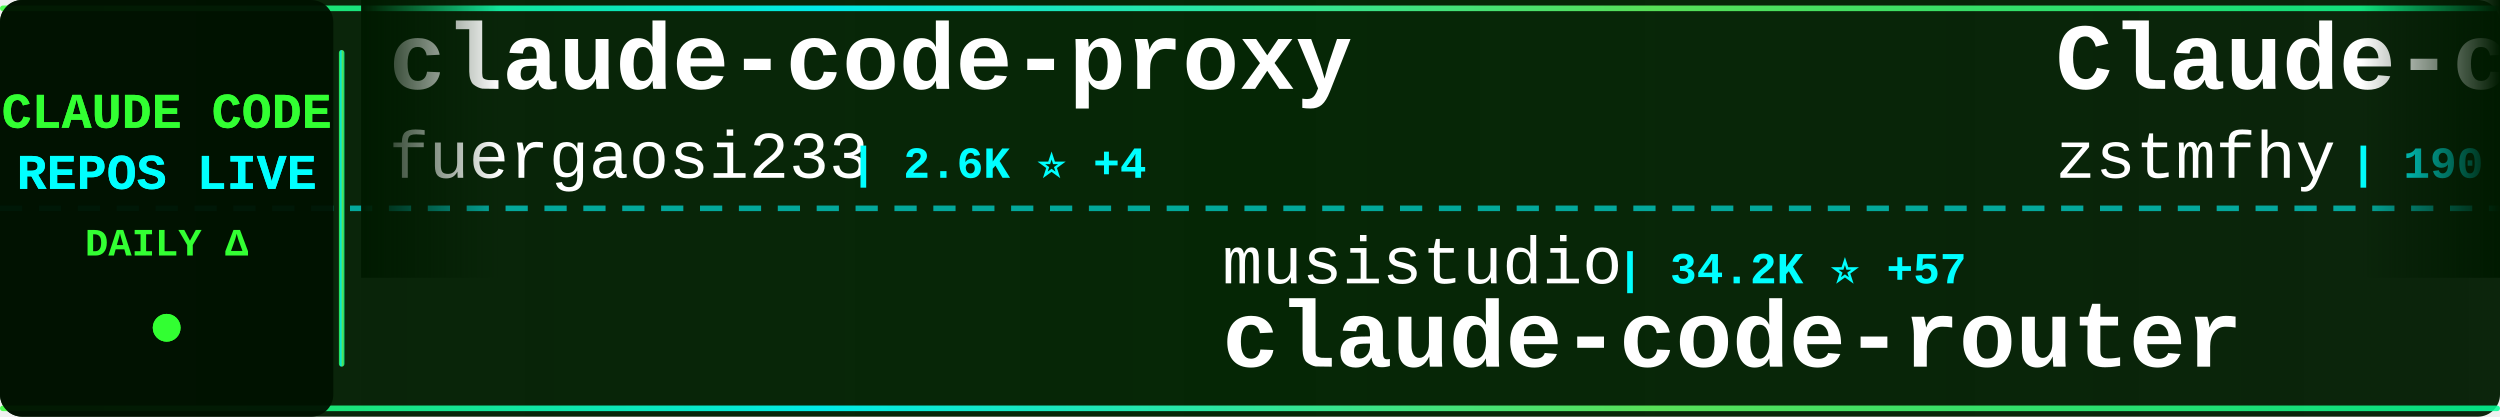
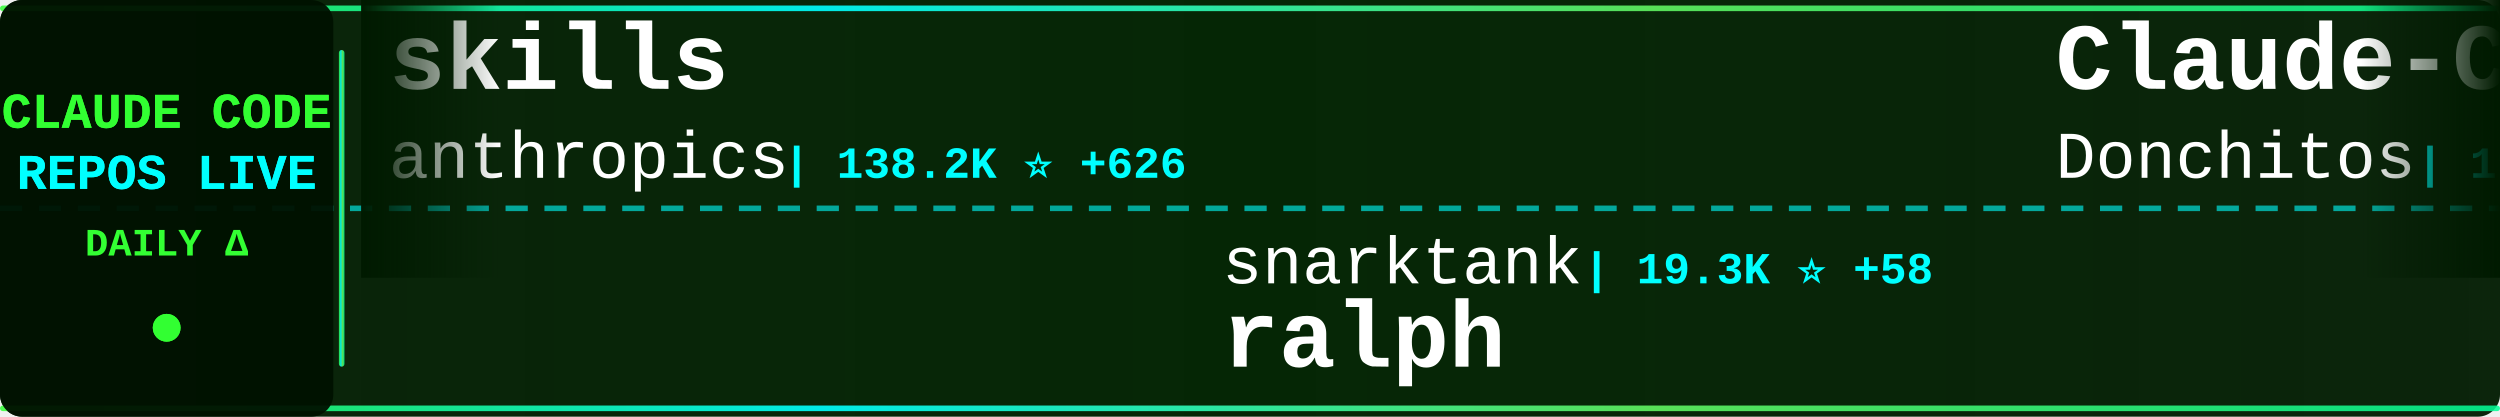
<svg xmlns="http://www.w3.org/2000/svg" width="900" height="150">
  <defs>
    <linearGradient id="tickerBg" x1="0%" y1="0%" x2="100%" y2="0%">
      <stop offset="0%" style="stop-color:#001a00;stop-opacity:0.95" />
      <stop offset="50%" style="stop-color:#002200;stop-opacity:0.98" />
      <stop offset="100%" style="stop-color:#001a00;stop-opacity:0.95" />
    </linearGradient>
    <linearGradient id="borderGrad" x1="0%" y1="0%" x2="100%" y2="0%">
      <stop offset="0%" style="stop-color:#33ff33;stop-opacity:0.85">
        <animate attributeName="stop-opacity" values="0.85;1;0.85" dur="2s" repeatCount="indefinite" />
      </stop>
      <stop offset="33%" style="stop-color:#00ffff;stop-opacity:0.9">
        <animate attributeName="stop-opacity" values="0.9;1;0.9" dur="2.2s" repeatCount="indefinite" />
      </stop>
      <stop offset="66%" style="stop-color:#66ff66;stop-opacity:0.85">
        <animate attributeName="stop-opacity" values="0.85;1;0.85" dur="1.8s" repeatCount="indefinite" />
      </stop>
      <stop offset="100%" style="stop-color:#00ff99;stop-opacity:0.85">
        <animate attributeName="stop-opacity" values="0.85;1;0.85" dur="2s" repeatCount="indefinite" />
      </stop>
    </linearGradient>
    <filter id="textGlow">
      <feGaussianBlur stdDeviation="0.1" result="coloredBlur" />
      <feMerge>
        <feMergeNode in="coloredBlur" />
        <feMergeNode in="SourceGraphic" />
      </feMerge>
    </filter>
    <filter id="metricGlow">
      <feGaussianBlur stdDeviation="0.2" result="coloredBlur" />
      <feMerge>
        <feMergeNode in="coloredBlur" />
        <feMergeNode in="SourceGraphic" />
      </feMerge>
    </filter>
    <linearGradient id="leftFade" x1="0%" y1="0%" x2="100%" y2="0%">
      <stop offset="0%" style="stop-color:#001a00;stop-opacity:1" />
      <stop offset="100%" style="stop-color:#001a00;stop-opacity:0" />
    </linearGradient>
    <linearGradient id="rightFade" x1="0%" y1="0%" x2="100%" y2="0%">
      <stop offset="0%" style="stop-color:#001a00;stop-opacity:0" />
      <stop offset="100%" style="stop-color:#001a00;stop-opacity:1" />
    </linearGradient>
  </defs>
  <rect width="900" height="150" fill="url(#tickerBg)" rx="8" />
  <rect x="0" y="2" width="900" height="2" fill="url(#borderGrad)" rx="1" />
  <rect x="0" y="146" width="900" height="2" fill="url(#borderGrad)" rx="1" />
  <line x1="0" y1="75" x2="900" y2="75" stroke="#00ffff" stroke-width="2" stroke-dasharray="8 6" opacity="0.6" />
  <rect x="0" y="0" width="120" height="150" fill="#001100" opacity="0.95" rx="8" />
  <text x="60" y="46" font-family="'Courier New', monospace" font-size="18" font-weight="bold" fill="#33ff33" text-anchor="middle" filter="url(#textGlow)">
    CLAUDE CODE
  </text>
  <text x="60" y="68" font-family="'Courier New', monospace" font-size="18" font-weight="bold" fill="#00ffff" text-anchor="middle" filter="url(#textGlow)">
    REPOS LIVE
  </text>
  <text x="60" y="92" font-family="'Courier New', monospace" font-size="14" font-weight="bold" fill="#33ff33" text-anchor="middle">
    DAILY Δ
  </text>
  <circle cx="60" cy="118" r="5" fill="#33ff33" filter="url(#metricGlow)">
    <animate attributeName="r" values="4;6;4" dur="1.5s" repeatCount="indefinite" />
    <animate attributeName="opacity" values="0.6;1;0.6" dur="1.5s" repeatCount="indefinite" />
  </circle>
  <rect x="122" y="18" width="2" height="114" fill="url(#borderGrad)" rx="1" />
  <clipPath id="tickerClip">
    <rect x="130" y="0" width="770" height="150" />
  </clipPath>
  <g clip-path="url(#tickerClip)">
    <g id="tickerItems">
      <animateTransform attributeName="transform" attributeType="XML" type="translate" from="0 0" to="-3000 0" dur="54s" repeatCount="indefinite" />
      <g transform="translate(0, 0)">
-         <text x="140" y="32" font-family="'Courier New', monospace" font-size="34" font-weight="bold" fill="#ffffff">claude-code-proxy</text>
-         <text x="140" y="64" font-family="'Courier New', monospace" font-size="24" font-weight="normal" fill="#ffffff" opacity="1.0">fuergaosi233</text>
-         <text x="306" y="64" font-family="'Courier New', monospace" font-size="16" font-weight="bold" fill="#00ffff"> | 2.6K ⭐ +4</text>
+         <text x="140" y="32" font-family="'Courier New', monospace" font-size="34" font-weight="bold" fill="#ffffff">skills</text>
+         <text x="140" y="64" font-family="'Courier New', monospace" font-size="24" font-weight="normal" fill="#ffffff" opacity="1.0">anthropics</text>
+         <text x="282" y="64" font-family="'Courier New', monospace" font-size="16" font-weight="bold" fill="#00ffff"> | 138.2K ⭐ +626</text>
      </g>
      <g transform="translate(300, 0)">
-         <text x="140" y="102" font-family="'Courier New', monospace" font-size="24" font-weight="normal" fill="#ffffff" opacity="1.0">musistudio</text>
-         <text x="282" y="102" font-family="'Courier New', monospace" font-size="16" font-weight="bold" fill="#00ffff"> | 34.2K ⭐ +57</text>
-         <text x="140" y="132" font-family="'Courier New', monospace" font-size="34" font-weight="bold" fill="#ffffff">claude-code-router</text>
+         <text x="140" y="102" font-family="'Courier New', monospace" font-size="24" font-weight="normal" fill="#ffffff" opacity="1.0">snarktank</text>
+         <text x="270" y="102" font-family="'Courier New', monospace" font-size="16" font-weight="bold" fill="#00ffff"> | 19.3K ⭐ +58</text>
+         <text x="140" y="132" font-family="'Courier New', monospace" font-size="34" font-weight="bold" fill="#ffffff">ralph</text>
      </g>
      <g transform="translate(600, 0)">
-         <text x="140" y="32" font-family="'Courier New', monospace" font-size="34" font-weight="bold" fill="#ffffff">Claude-code</text>
-         <text x="140" y="64" font-family="'Courier New', monospace" font-size="24" font-weight="normal" fill="#ffffff" opacity="1.0">zstmfhy</text>
-         <text x="246" y="64" font-family="'Courier New', monospace" font-size="16" font-weight="bold" fill="#00ffff"> | 190 ⭐</text>
+         <text x="140" y="32" font-family="'Courier New', monospace" font-size="34" font-weight="bold" fill="#ffffff">Claude-Code-Game-Studios</text>
+         <text x="140" y="64" font-family="'Courier New', monospace" font-size="24" font-weight="normal" fill="#ffffff" opacity="1.0">Donchitos</text>
+         <text x="270" y="64" font-family="'Courier New', monospace" font-size="16" font-weight="bold" fill="#00ffff"> | 19.4K ⭐ +168</text>
      </g>
      <g transform="translate(900, 0)">
-         <text x="140" y="102" font-family="'Courier New', monospace" font-size="24" font-weight="normal" fill="#ffffff" opacity="1.0">router-for-me</text>
-         <text x="318" y="102" font-family="'Courier New', monospace" font-size="16" font-weight="bold" fill="#00ffff"> | 33.8K ⭐ +232</text>
-         <text x="140" y="132" font-family="'Courier New', monospace" font-size="34" font-weight="bold" fill="#ffffff">CLIProxyAPI</text>
+         <text x="140" y="102" font-family="'Courier New', monospace" font-size="24" font-weight="normal" fill="#ffffff" opacity="1.0">lorryjovens-hub</text>
+         <text x="342" y="102" font-family="'Courier New', monospace" font-size="16" font-weight="bold" fill="#00ffff"> | 1.6K ⭐ +3</text>
+         <text x="140" y="132" font-family="'Courier New', monospace" font-size="34" font-weight="bold" fill="#ffffff">claude-code-rust</text>
      </g>
      <g transform="translate(1200, 0)">
-         <text x="140" y="32" font-family="'Courier New', monospace" font-size="34" font-weight="bold" fill="#ffffff">claude-code-sub-agents</text>
-         <text x="140" y="64" font-family="'Courier New', monospace" font-size="24" font-weight="normal" fill="#ffffff" opacity="1.0">lst97</text>
-         <text x="222" y="64" font-family="'Courier New', monospace" font-size="16" font-weight="bold" fill="#00ffff"> | 1.6K ⭐ +1</text>
+         <text x="140" y="32" font-family="'Courier New', monospace" font-size="34" font-weight="bold" fill="#ffffff">my-claude-code-setup</text>
+         <text x="140" y="64" font-family="'Courier New', monospace" font-size="24" font-weight="normal" fill="#ffffff" opacity="1.0">centminmod</text>
+         <text x="282" y="64" font-family="'Courier New', monospace" font-size="16" font-weight="bold" fill="#00ffff"> | 2.3K ⭐ +5</text>
      </g>
      <g transform="translate(1500, 0)">
-         <text x="140" y="102" font-family="'Courier New', monospace" font-size="24" font-weight="normal" fill="#ffffff" opacity="1.0">JrCx7scC</text>
-         <text x="258" y="102" font-family="'Courier New', monospace" font-size="16" font-weight="bold" fill="#00ffff"> | 368 ⭐</text>
-         <text x="140" y="132" font-family="'Courier New', monospace" font-size="34" font-weight="bold" fill="#ffffff">claude-code-source</text>
+         <text x="140" y="102" font-family="'Courier New', monospace" font-size="24" font-weight="normal" fill="#ffffff" opacity="1.0">diet103</text>
+         <text x="246" y="102" font-family="'Courier New', monospace" font-size="16" font-weight="bold" fill="#00ffff"> | 9.7K ⭐ +5</text>
+         <text x="140" y="132" font-family="'Courier New', monospace" font-size="34" font-weight="bold" fill="#ffffff">claude-code-infrastructu...</text>
      </g>
      <g transform="translate(1800, 0)">
-         <text x="140" y="32" font-family="'Courier New', monospace" font-size="34" font-weight="bold" fill="#ffffff">cc-switch</text>
-         <text x="140" y="64" font-family="'Courier New', monospace" font-size="24" font-weight="normal" fill="#ffffff" opacity="1.0">farion1231</text>
-         <text x="282" y="64" font-family="'Courier New', monospace" font-size="16" font-weight="bold" fill="#00ffff"> | 76.4K ⭐ +917</text>
+         <text x="140" y="32" font-family="'Courier New', monospace" font-size="34" font-weight="bold" fill="#ffffff">claude-howto</text>
+         <text x="140" y="64" font-family="'Courier New', monospace" font-size="24" font-weight="normal" fill="#ffffff" opacity="1.0">luongnv89</text>
+         <text x="270" y="64" font-family="'Courier New', monospace" font-size="16" font-weight="bold" fill="#00ffff"> | 33.6K ⭐ +115</text>
      </g>
      <g transform="translate(2100, 0)">
-         <text x="140" y="102" font-family="'Courier New', monospace" font-size="24" font-weight="normal" fill="#ffffff" opacity="1.0">liuup</text>
-         <text x="222" y="102" font-family="'Courier New', monospace" font-size="16" font-weight="bold" fill="#00ffff"> | 2.6K ⭐ +32</text>
-         <text x="140" y="132" font-family="'Courier New', monospace" font-size="34" font-weight="bold" fill="#ffffff">claude-code-analysis</text>
+         <text x="140" y="102" font-family="'Courier New', monospace" font-size="24" font-weight="normal" fill="#ffffff" opacity="1.0">guanshan</text>
+         <text x="258" y="102" font-family="'Courier New', monospace" font-size="16" font-weight="bold" fill="#00ffff"> | 59 ⭐</text>
+         <text x="140" y="132" font-family="'Courier New', monospace" font-size="34" font-weight="bold" fill="#ffffff">ClaudeCode</text>
      </g>
      <g transform="translate(2400, 0)">
-         <text x="140" y="32" font-family="'Courier New', monospace" font-size="34" font-weight="bold" fill="#ffffff">claude-code-rust</text>
-         <text x="140" y="64" font-family="'Courier New', monospace" font-size="24" font-weight="normal" fill="#ffffff" opacity="1.0">lorryjovens-hub</text>
-         <text x="342" y="64" font-family="'Courier New', monospace" font-size="16" font-weight="bold" fill="#00ffff"> | 1.6K ⭐ +3</text>
+         <text x="140" y="32" font-family="'Courier New', monospace" font-size="34" font-weight="bold" fill="#ffffff">antigravity-awesome-skil...</text>
+         <text x="140" y="64" font-family="'Courier New', monospace" font-size="24" font-weight="normal" fill="#ffffff" opacity="1.0">sickn33</text>
+         <text x="246" y="64" font-family="'Courier New', monospace" font-size="16" font-weight="bold" fill="#00ffff"> | 38.2K ⭐ +143</text>
      </g>
      <g transform="translate(2700, 0)">
-         <text x="140" y="102" font-family="'Courier New', monospace" font-size="24" font-weight="normal" fill="#ffffff" opacity="1.0">Yuyz0112</text>
-         <text x="258" y="102" font-family="'Courier New', monospace" font-size="16" font-weight="bold" fill="#00ffff"> | 2.4K ⭐</text>
-         <text x="140" y="132" font-family="'Courier New', monospace" font-size="34" font-weight="bold" fill="#ffffff">claude-code-reverse</text>
+         <text x="140" y="102" font-family="'Courier New', monospace" font-size="24" font-weight="normal" fill="#ffffff" opacity="1.0">anthropics</text>
+         <text x="282" y="102" font-family="'Courier New', monospace" font-size="16" font-weight="bold" fill="#00ffff"> | 842 ⭐ +1</text>
+         <text x="140" y="132" font-family="'Courier New', monospace" font-size="34" font-weight="bold" fill="#ffffff">claude-code-base-action</text>
      </g>
      <g transform="translate(3000, 0)">
-         <text x="140" y="32" font-family="'Courier New', monospace" font-size="34" font-weight="bold" fill="#ffffff">claude-code-proxy</text>
-         <text x="140" y="64" font-family="'Courier New', monospace" font-size="24" font-weight="normal" fill="#ffffff" opacity="1.0">fuergaosi233</text>
-         <text x="306" y="64" font-family="'Courier New', monospace" font-size="16" font-weight="bold" fill="#00ffff"> | 2.6K ⭐ +4</text>
+         <text x="140" y="32" font-family="'Courier New', monospace" font-size="34" font-weight="bold" fill="#ffffff">skills</text>
+         <text x="140" y="64" font-family="'Courier New', monospace" font-size="24" font-weight="normal" fill="#ffffff" opacity="1.0">anthropics</text>
+         <text x="282" y="64" font-family="'Courier New', monospace" font-size="16" font-weight="bold" fill="#00ffff"> | 138.2K ⭐ +626</text>
      </g>
      <g transform="translate(3300, 0)">
-         <text x="140" y="102" font-family="'Courier New', monospace" font-size="24" font-weight="normal" fill="#ffffff" opacity="1.0">musistudio</text>
-         <text x="282" y="102" font-family="'Courier New', monospace" font-size="16" font-weight="bold" fill="#00ffff"> | 34.2K ⭐ +57</text>
-         <text x="140" y="132" font-family="'Courier New', monospace" font-size="34" font-weight="bold" fill="#ffffff">claude-code-router</text>
+         <text x="140" y="102" font-family="'Courier New', monospace" font-size="24" font-weight="normal" fill="#ffffff" opacity="1.0">snarktank</text>
+         <text x="270" y="102" font-family="'Courier New', monospace" font-size="16" font-weight="bold" fill="#00ffff"> | 19.3K ⭐ +58</text>
+         <text x="140" y="132" font-family="'Courier New', monospace" font-size="34" font-weight="bold" fill="#ffffff">ralph</text>
      </g>
      <g transform="translate(3600, 0)">
-         <text x="140" y="32" font-family="'Courier New', monospace" font-size="34" font-weight="bold" fill="#ffffff">Claude-code</text>
-         <text x="140" y="64" font-family="'Courier New', monospace" font-size="24" font-weight="normal" fill="#ffffff" opacity="1.0">zstmfhy</text>
-         <text x="246" y="64" font-family="'Courier New', monospace" font-size="16" font-weight="bold" fill="#00ffff"> | 190 ⭐</text>
+         <text x="140" y="32" font-family="'Courier New', monospace" font-size="34" font-weight="bold" fill="#ffffff">Claude-Code-Game-Studios</text>
+         <text x="140" y="64" font-family="'Courier New', monospace" font-size="24" font-weight="normal" fill="#ffffff" opacity="1.0">Donchitos</text>
+         <text x="270" y="64" font-family="'Courier New', monospace" font-size="16" font-weight="bold" fill="#00ffff"> | 19.4K ⭐ +168</text>
      </g>
      <g transform="translate(3900, 0)">
-         <text x="140" y="102" font-family="'Courier New', monospace" font-size="24" font-weight="normal" fill="#ffffff" opacity="1.0">router-for-me</text>
-         <text x="318" y="102" font-family="'Courier New', monospace" font-size="16" font-weight="bold" fill="#00ffff"> | 33.8K ⭐ +232</text>
-         <text x="140" y="132" font-family="'Courier New', monospace" font-size="34" font-weight="bold" fill="#ffffff">CLIProxyAPI</text>
+         <text x="140" y="102" font-family="'Courier New', monospace" font-size="24" font-weight="normal" fill="#ffffff" opacity="1.0">lorryjovens-hub</text>
+         <text x="342" y="102" font-family="'Courier New', monospace" font-size="16" font-weight="bold" fill="#00ffff"> | 1.6K ⭐ +3</text>
+         <text x="140" y="132" font-family="'Courier New', monospace" font-size="34" font-weight="bold" fill="#ffffff">claude-code-rust</text>
      </g>
    </g>
  </g>
  <rect x="130" y="0" width="50" height="100" fill="url(#leftFade)" />
  <rect x="850" y="0" width="50" height="100" fill="url(#rightFade)" />
</svg>
